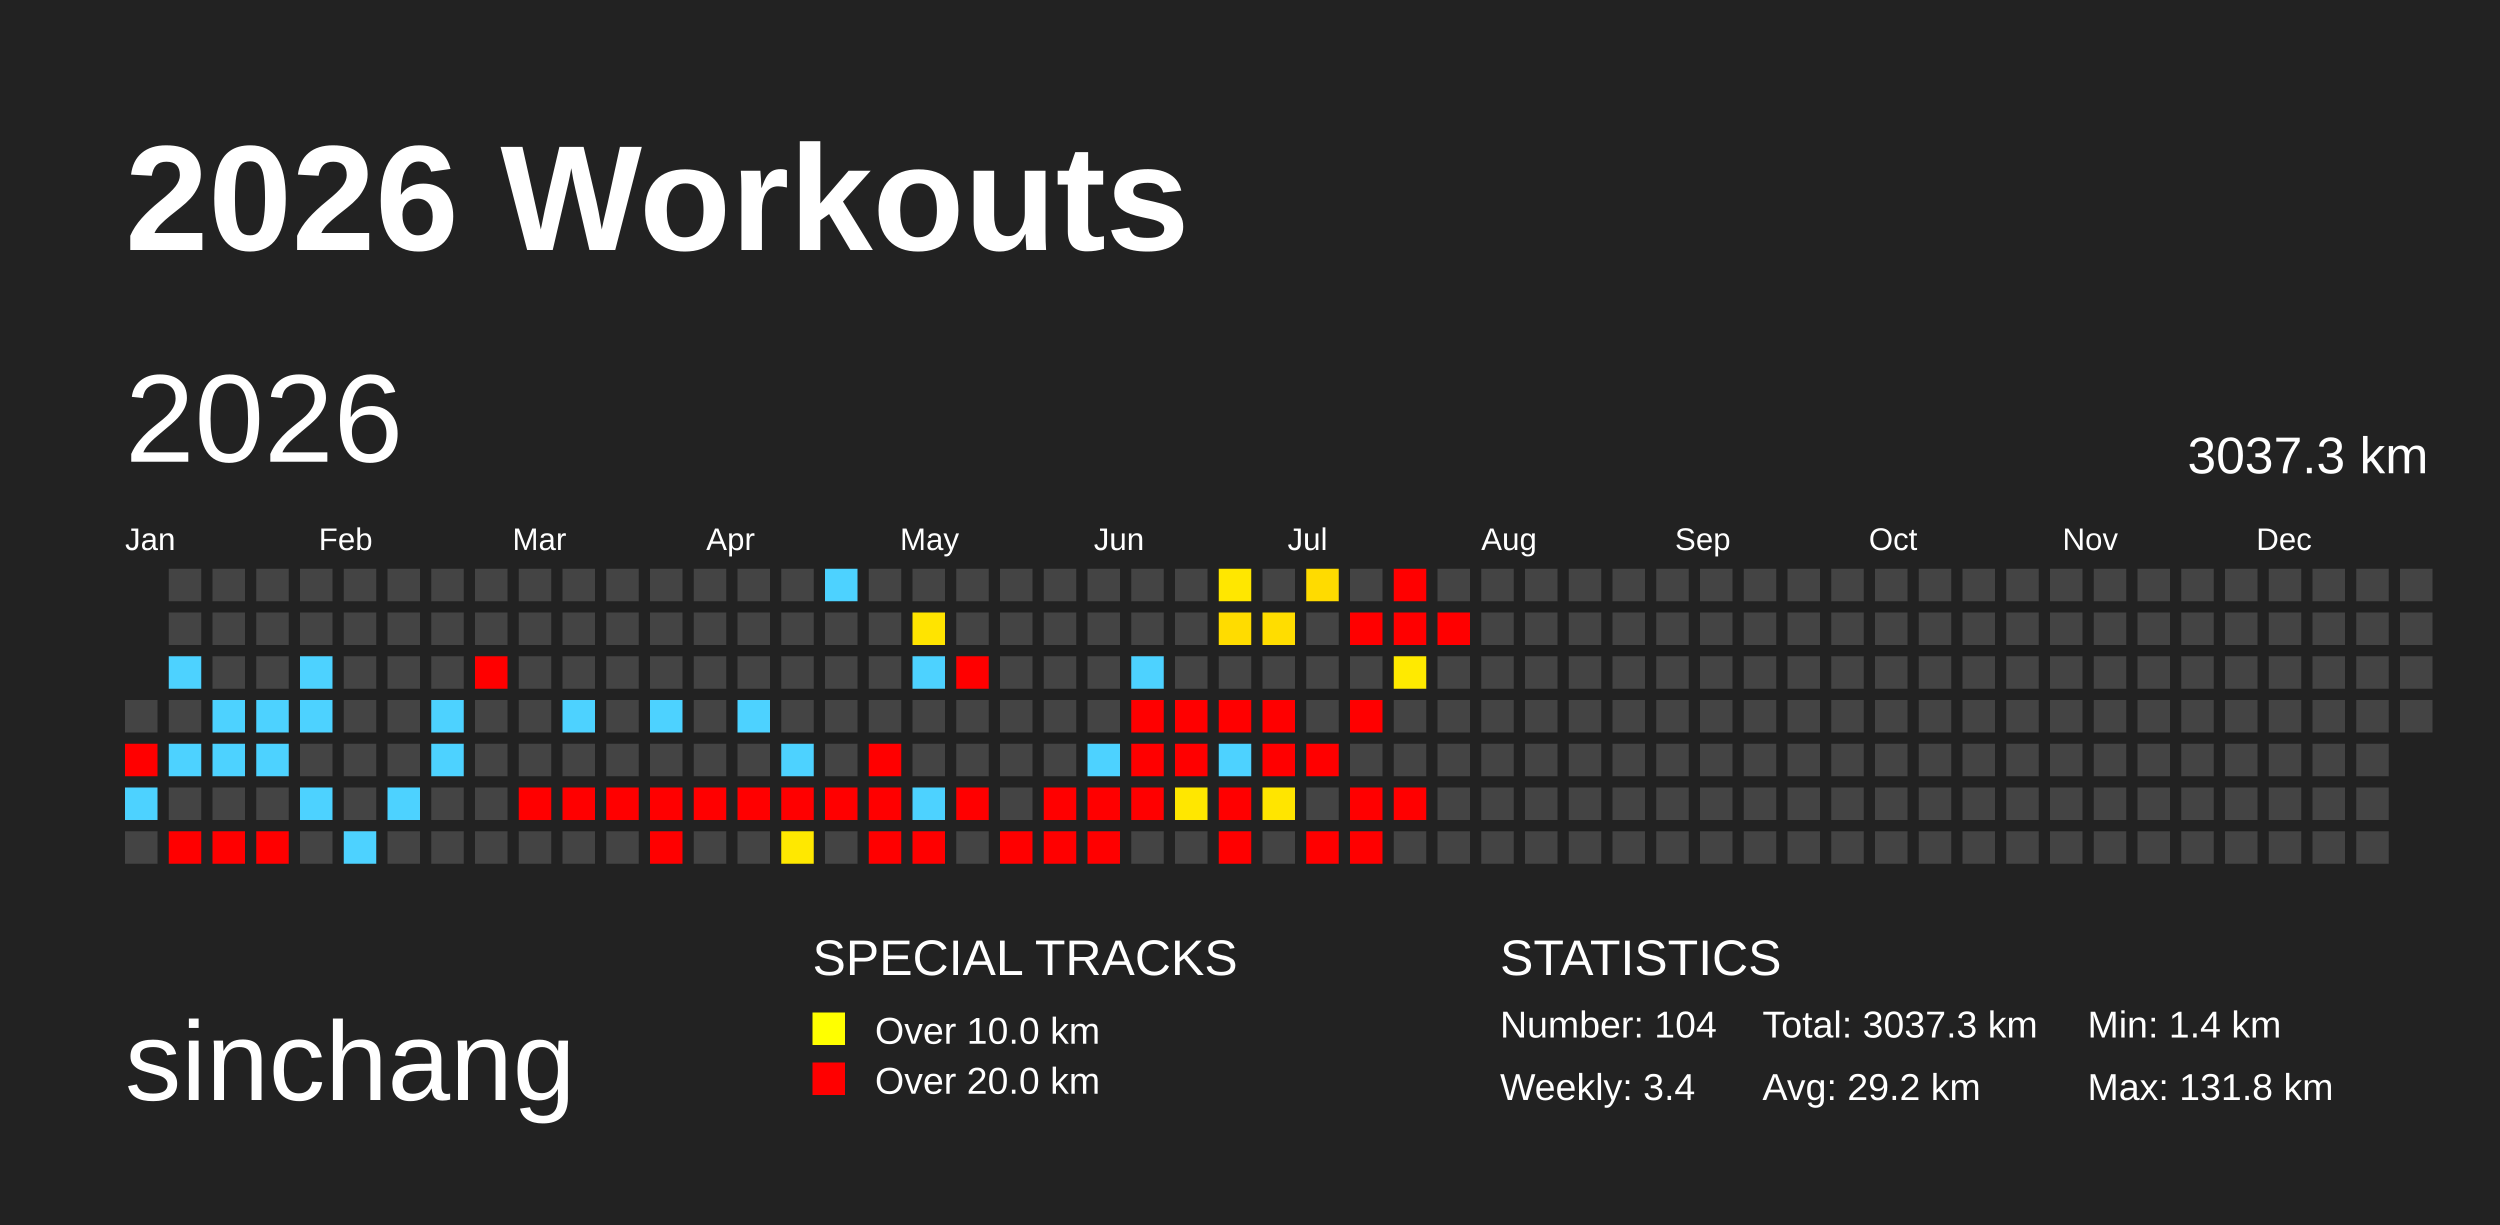
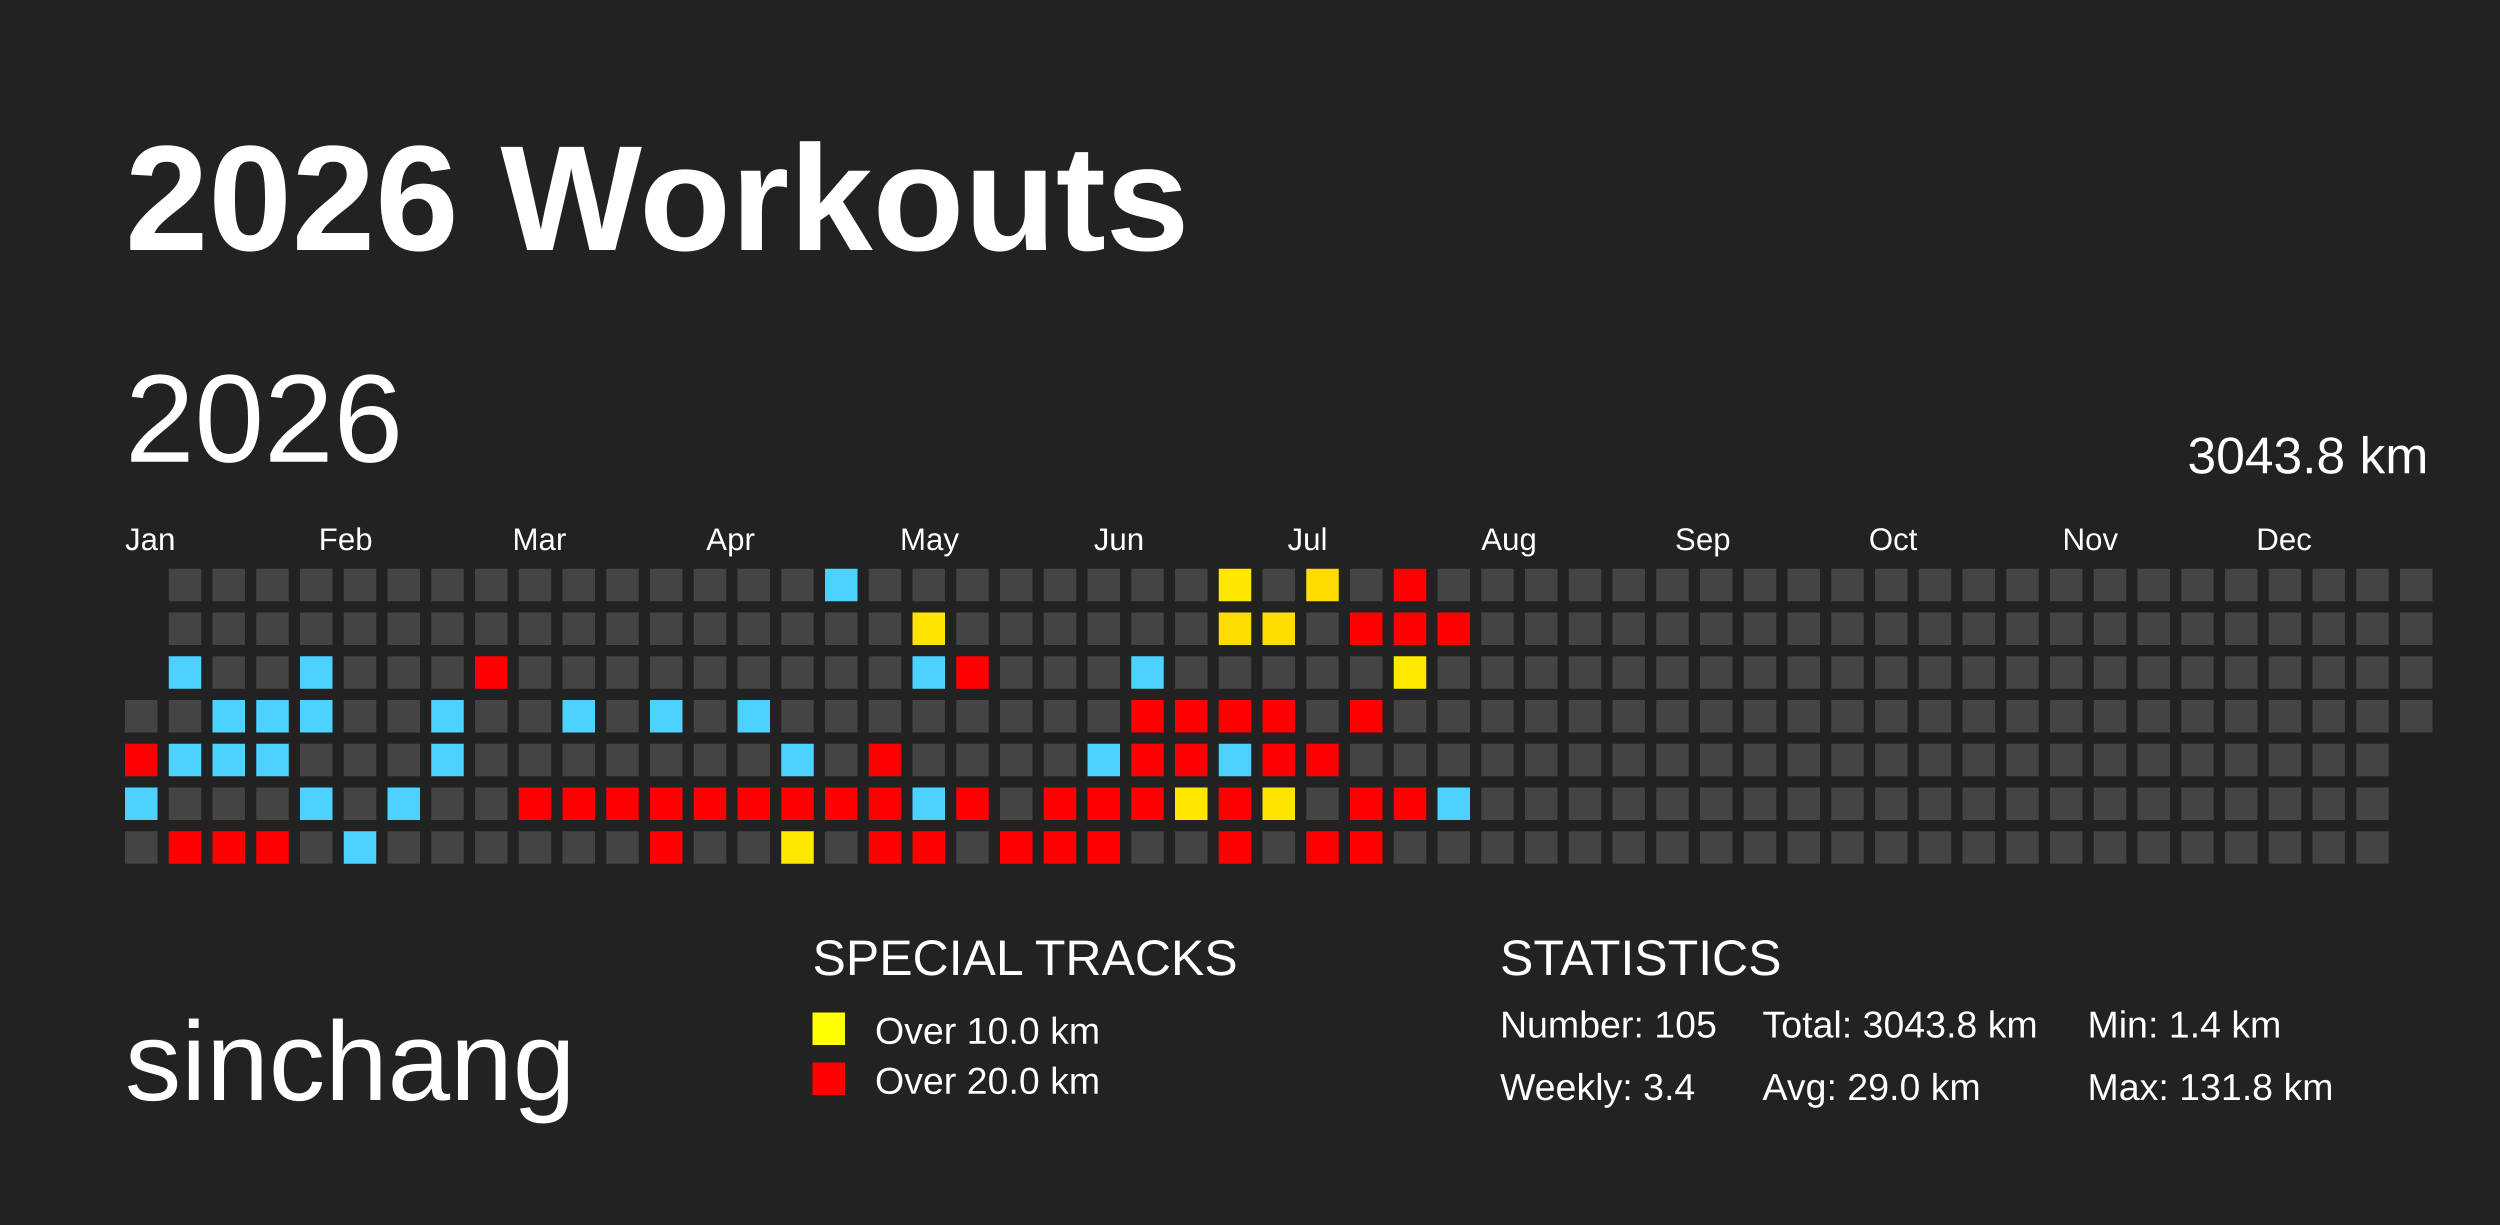
<svg xmlns="http://www.w3.org/2000/svg" baseProfile="full" height="98mm" version="1.1" viewBox="0,0,200,98" width="200mm">
  <defs>
    <pattern height="2" id="indoor-stripe" patternUnits="userSpaceOnUse" width="2">
      <line stroke="white" stroke-opacity="0.45" stroke-width="0.5" x1="0" x2="2" y1="2" y2="0" />
    </pattern>
  </defs>
  <rect fill="#222222" height="98" width="200" x="0" y="0" />
  <text fill="#FFFFFF" style="font-size:12px; font-family:Arial; font-weight:bold;" x="10" y="20">2026 Workouts</text>
  <text fill="#FFFFFF" style="font-size:9px; font-family:Arial" x="10" y="88">sinchang</text>
  <text fill="#FFFFFF" style="font-size:4px; font-family:Arial" x="65" y="78">SPECIAL TRACKS</text>
  <rect fill="yellow" height="2.6" width="2.6" x="65" y="81" />
  <text fill="#FFFFFF" style="font-size:3px; font-family:Arial" x="70" y="83.5">Over 10.0 km</text>
  <rect fill="red" height="2.6" width="2.6" x="65" y="85" />
  <text fill="#FFFFFF" style="font-size:3px; font-family:Arial" x="70" y="87.5">Over 20.0 km</text>
  <text fill="#FFFFFF" style="font-size:4px; font-family:Arial" x="120" y="78">STATISTICS</text>
-   <text fill="#FFFFFF" style="font-size:3px; font-family:Arial" x="120" y="83">Number: 104</text>
+   <text fill="#FFFFFF" style="font-size:3px; font-family:Arial" x="120" y="83">Number: 105</text>
  <text fill="#FFFFFF" style="font-size:3px; font-family:Arial" x="120" y="88">Weekly: 3.4</text>
-   <text fill="#FFFFFF" style="font-size:3px; font-family:Arial" x="141" y="83">Total: 3037.3 km</text>
-   <text fill="#FFFFFF" style="font-size:3px; font-family:Arial" x="141" y="88">Avg: 29.2 km</text>
+   <text fill="#FFFFFF" style="font-size:3px; font-family:Arial" x="141" y="83">Total: 3043.8 km</text>
+   <text fill="#FFFFFF" style="font-size:3px; font-family:Arial" x="141" y="88">Avg: 29.0 km</text>
  <text fill="#FFFFFF" style="font-size:3px; font-family:Arial" x="167" y="83">Min: 1.4 km</text>
  <text fill="#FFFFFF" style="font-size:3px; font-family:Arial" x="167" y="88">Max: 131.8 km</text>
  <text dominant-baseline="hanging" fill="#FFFFFF" style="font-size:10.0px; font-family:Arial;" x="10" y="30">2026</text>
-   <text dominant-baseline="hanging" fill="#FFFFFF" style="font-size:4.125px; font-family:Arial;" x="175" y="35">3037.3 km</text>
+   <text dominant-baseline="hanging" fill="#FFFFFF" style="font-size:4.125px; font-family:Arial;" x="175" y="35">3043.8 km</text>
  <text fill="#FFFFFF" style="font-size:2.5px; font-family:Arial" x="10.0" y="44">Jan</text>
  <text fill="#FFFFFF" style="font-size:2.5px; font-family:Arial" x="25.5" y="44">Feb</text>
  <text fill="#FFFFFF" style="font-size:2.5px; font-family:Arial" x="41.0" y="44">Mar</text>
  <text fill="#FFFFFF" style="font-size:2.5px; font-family:Arial" x="56.5" y="44">Apr</text>
  <text fill="#FFFFFF" style="font-size:2.5px; font-family:Arial" x="72.0" y="44">May</text>
  <text fill="#FFFFFF" style="font-size:2.5px; font-family:Arial" x="87.5" y="44">Jun</text>
  <text fill="#FFFFFF" style="font-size:2.5px; font-family:Arial" x="103.0" y="44">Jul</text>
  <text fill="#FFFFFF" style="font-size:2.5px; font-family:Arial" x="118.5" y="44">Aug</text>
  <text fill="#FFFFFF" style="font-size:2.5px; font-family:Arial" x="134.0" y="44">Sep</text>
  <text fill="#FFFFFF" style="font-size:2.5px; font-family:Arial" x="149.5" y="44">Oct</text>
  <text fill="#FFFFFF" style="font-size:2.5px; font-family:Arial" x="165.0" y="44">Nov</text>
  <text fill="#FFFFFF" style="font-size:2.5px; font-family:Arial" x="180.5" y="44">Dec</text>
  <rect fill="#444444" height="2.6" width="2.6" x="10.0" y="56.0" />
  <rect fill="red" height="2.6" width="2.6" x="10.0" y="59.5" />
  <rect fill="#4dd2ff" height="2.6" width="2.6" x="10.0" y="63.0" />
  <rect fill="#444444" height="2.6" width="2.6" x="10.0" y="66.5" />
  <rect fill="#444444" height="2.6" width="2.6" x="13.5" y="45.5" />
  <rect fill="#444444" height="2.6" width="2.6" x="13.5" y="49.0" />
  <rect fill="#4dd2ff" height="2.6" width="2.6" x="13.5" y="52.5" />
  <rect fill="#444444" height="2.6" width="2.6" x="13.5" y="56.0" />
  <rect fill="#4dd2ff" height="2.6" width="2.6" x="13.5" y="59.5" />
  <rect fill="#444444" height="2.6" width="2.6" x="13.5" y="63.0" />
  <rect fill="red" height="2.6" width="2.6" x="13.5" y="66.5" />
  <rect fill="#444444" height="2.6" width="2.6" x="17.0" y="45.5" />
  <rect fill="#444444" height="2.6" width="2.6" x="17.0" y="49.0" />
  <rect fill="#444444" height="2.6" width="2.6" x="17.0" y="52.5" />
  <rect fill="#4dd2ff" height="2.6" width="2.6" x="17.0" y="56.0" />
  <rect fill="#4dd2ff" height="2.6" width="2.6" x="17.0" y="59.5" />
  <rect fill="#444444" height="2.6" width="2.6" x="17.0" y="63.0" />
  <rect fill="red" height="2.6" width="2.6" x="17.0" y="66.5" />
  <rect fill="#444444" height="2.6" width="2.6" x="20.5" y="45.5" />
  <rect fill="#444444" height="2.6" width="2.6" x="20.5" y="49.0" />
  <rect fill="#444444" height="2.6" width="2.6" x="20.5" y="52.5" />
  <rect fill="#4dd2ff" height="2.6" width="2.6" x="20.5" y="56.0" />
  <rect fill="#4dd2ff" height="2.6" width="2.6" x="20.5" y="59.5" />
  <rect fill="#444444" height="2.6" width="2.6" x="20.5" y="63.0" />
  <rect fill="red" height="2.6" width="2.6" x="20.5" y="66.5" />
  <rect fill="#444444" height="2.6" width="2.6" x="24.0" y="45.5" />
  <rect fill="#444444" height="2.6" width="2.6" x="24.0" y="49.0" />
  <rect fill="#4dd2ff" height="2.6" width="2.6" x="24.0" y="52.5" />
  <rect fill="#4dd2ff" height="2.6" width="2.6" x="24.0" y="56.0" />
  <rect fill="#444444" height="2.6" width="2.6" x="24.0" y="59.5" />
  <rect fill="#4dd2ff" height="2.6" width="2.6" x="24.0" y="63.0" />
  <rect fill="#444444" height="2.6" width="2.6" x="24.0" y="66.5" />
  <rect fill="#444444" height="2.6" width="2.6" x="27.5" y="45.5" />
  <rect fill="#444444" height="2.6" width="2.6" x="27.5" y="49.0" />
  <rect fill="#444444" height="2.6" width="2.6" x="27.5" y="52.5" />
  <rect fill="#444444" height="2.6" width="2.6" x="27.5" y="56.0" />
  <rect fill="#444444" height="2.6" width="2.6" x="27.5" y="59.5" />
  <rect fill="#444444" height="2.6" width="2.6" x="27.5" y="63.0" />
  <rect fill="#4dd2ff" height="2.6" width="2.6" x="27.5" y="66.5" />
  <rect fill="#444444" height="2.6" width="2.6" x="31.0" y="45.5" />
  <rect fill="#444444" height="2.6" width="2.6" x="31.0" y="49.0" />
  <rect fill="#444444" height="2.6" width="2.6" x="31.0" y="52.5" />
  <rect fill="#444444" height="2.6" width="2.6" x="31.0" y="56.0" />
  <rect fill="#444444" height="2.6" width="2.6" x="31.0" y="59.5" />
  <rect fill="#4dd2ff" height="2.6" width="2.6" x="31.0" y="63.0" />
  <rect fill="#444444" height="2.6" width="2.6" x="31.0" y="66.5" />
  <rect fill="#444444" height="2.6" width="2.6" x="34.5" y="45.5" />
  <rect fill="#444444" height="2.6" width="2.6" x="34.5" y="49.0" />
  <rect fill="#444444" height="2.6" width="2.6" x="34.5" y="52.5" />
  <rect fill="#4dd2ff" height="2.6" width="2.6" x="34.5" y="56.0" />
  <rect fill="#4dd2ff" height="2.6" width="2.6" x="34.5" y="59.5" />
  <rect fill="#444444" height="2.6" width="2.6" x="34.5" y="63.0" />
  <rect fill="#444444" height="2.6" width="2.6" x="34.5" y="66.5" />
  <rect fill="#444444" height="2.6" width="2.6" x="38.0" y="45.5" />
  <rect fill="#444444" height="2.6" width="2.6" x="38.0" y="49.0" />
  <rect fill="red" height="2.6" width="2.6" x="38.0" y="52.5" />
  <rect fill="#444444" height="2.6" width="2.6" x="38.0" y="56.0" />
  <rect fill="#444444" height="2.6" width="2.6" x="38.0" y="59.5" />
  <rect fill="#444444" height="2.6" width="2.6" x="38.0" y="63.0" />
  <rect fill="#444444" height="2.6" width="2.6" x="38.0" y="66.5" />
  <rect fill="#444444" height="2.6" width="2.6" x="41.5" y="45.5" />
  <rect fill="#444444" height="2.6" width="2.6" x="41.5" y="49.0" />
  <rect fill="#444444" height="2.6" width="2.6" x="41.5" y="52.5" />
  <rect fill="#444444" height="2.6" width="2.6" x="41.5" y="56.0" />
  <rect fill="#444444" height="2.6" width="2.6" x="41.5" y="59.5" />
  <rect fill="red" height="2.6" width="2.6" x="41.5" y="63.0" />
  <rect fill="#444444" height="2.6" width="2.6" x="41.5" y="66.5" />
  <rect fill="#444444" height="2.6" width="2.6" x="45.0" y="45.5" />
  <rect fill="#444444" height="2.6" width="2.6" x="45.0" y="49.0" />
  <rect fill="#444444" height="2.6" width="2.6" x="45.0" y="52.5" />
  <rect fill="#4dd2ff" height="2.6" width="2.6" x="45.0" y="56.0" />
  <rect fill="#444444" height="2.6" width="2.6" x="45.0" y="59.5" />
  <rect fill="red" height="2.6" width="2.6" x="45.0" y="63.0" />
  <rect fill="#444444" height="2.6" width="2.6" x="45.0" y="66.5" />
  <rect fill="#444444" height="2.6" width="2.6" x="48.5" y="45.5" />
  <rect fill="#444444" height="2.6" width="2.6" x="48.5" y="49.0" />
  <rect fill="#444444" height="2.6" width="2.6" x="48.5" y="52.5" />
  <rect fill="#444444" height="2.6" width="2.6" x="48.5" y="56.0" />
  <rect fill="#444444" height="2.6" width="2.6" x="48.5" y="59.5" />
  <rect fill="red" height="2.6" width="2.6" x="48.5" y="63.0" />
  <rect fill="#444444" height="2.6" width="2.6" x="48.5" y="66.5" />
  <rect fill="#444444" height="2.6" width="2.6" x="52.0" y="45.5" />
  <rect fill="#444444" height="2.6" width="2.6" x="52.0" y="49.0" />
  <rect fill="#444444" height="2.6" width="2.6" x="52.0" y="52.5" />
  <rect fill="#4dd2ff" height="2.6" width="2.6" x="52.0" y="56.0" />
  <rect fill="#444444" height="2.6" width="2.6" x="52.0" y="59.5" />
  <rect fill="red" height="2.6" width="2.6" x="52.0" y="63.0" />
  <rect fill="red" height="2.6" width="2.6" x="52.0" y="66.5" />
  <rect fill="#444444" height="2.6" width="2.6" x="55.5" y="45.5" />
  <rect fill="#444444" height="2.6" width="2.6" x="55.5" y="49.0" />
  <rect fill="#444444" height="2.6" width="2.6" x="55.5" y="52.5" />
  <rect fill="#444444" height="2.6" width="2.6" x="55.5" y="56.0" />
  <rect fill="#444444" height="2.6" width="2.6" x="55.5" y="59.5" />
  <rect fill="red" height="2.6" width="2.6" x="55.5" y="63.0" />
  <rect fill="#444444" height="2.6" width="2.6" x="55.5" y="66.5" />
  <rect fill="#444444" height="2.6" width="2.6" x="59.0" y="45.5" />
  <rect fill="#444444" height="2.6" width="2.6" x="59.0" y="49.0" />
  <rect fill="#444444" height="2.6" width="2.6" x="59.0" y="52.5" />
  <rect fill="#4dd2ff" height="2.6" width="2.6" x="59.0" y="56.0" />
  <rect fill="#444444" height="2.6" width="2.6" x="59.0" y="59.5" />
  <rect fill="red" height="2.6" width="2.6" x="59.0" y="63.0" />
  <rect fill="#444444" height="2.6" width="2.6" x="59.0" y="66.5" />
  <rect fill="#444444" height="2.6" width="2.6" x="62.5" y="45.5" />
  <rect fill="#444444" height="2.6" width="2.6" x="62.5" y="49.0" />
  <rect fill="#444444" height="2.6" width="2.6" x="62.5" y="52.5" />
  <rect fill="#444444" height="2.6" width="2.6" x="62.5" y="56.0" />
  <rect fill="#4dd2ff" height="2.6" width="2.6" x="62.5" y="59.5" />
  <rect fill="red" height="2.6" width="2.6" x="62.5" y="63.0" />
  <rect fill="#ffe800" height="2.6" width="2.6" x="62.5" y="66.5" />
  <rect fill="#4dd2ff" height="2.6" width="2.6" x="66.0" y="45.5" />
  <rect fill="#444444" height="2.6" width="2.6" x="66.0" y="49.0" />
  <rect fill="#444444" height="2.6" width="2.6" x="66.0" y="52.5" />
  <rect fill="#444444" height="2.6" width="2.6" x="66.0" y="56.0" />
  <rect fill="#444444" height="2.6" width="2.6" x="66.0" y="59.5" />
  <rect fill="red" height="2.6" width="2.6" x="66.0" y="63.0" />
  <rect fill="#444444" height="2.6" width="2.6" x="66.0" y="66.5" />
  <rect fill="#444444" height="2.6" width="2.6" x="69.5" y="45.5" />
  <rect fill="#444444" height="2.6" width="2.6" x="69.5" y="49.0" />
  <rect fill="#444444" height="2.6" width="2.6" x="69.5" y="52.5" />
  <rect fill="#444444" height="2.6" width="2.6" x="69.5" y="56.0" />
  <rect fill="red" height="2.6" width="2.6" x="69.5" y="59.5" />
  <rect fill="red" height="2.6" width="2.6" x="69.5" y="63.0" />
  <rect fill="red" height="2.6" width="2.6" x="69.5" y="66.5" />
  <rect fill="#444444" height="2.6" width="2.6" x="73.0" y="45.5" />
  <rect fill="#ffe400" height="2.6" width="2.6" x="73.0" y="49.0" />
  <rect fill="#4dd2ff" height="2.6" width="2.6" x="73.0" y="52.5" />
  <rect fill="#444444" height="2.6" width="2.6" x="73.0" y="56.0" />
  <rect fill="#444444" height="2.6" width="2.6" x="73.0" y="59.5" />
  <rect fill="#4dd2ff" height="2.6" width="2.6" x="73.0" y="63.0" />
  <rect fill="red" height="2.6" width="2.6" x="73.0" y="66.5" />
  <rect fill="#444444" height="2.6" width="2.6" x="76.5" y="45.5" />
  <rect fill="#444444" height="2.6" width="2.6" x="76.5" y="49.0" />
  <rect fill="red" height="2.6" width="2.6" x="76.5" y="52.5" />
  <rect fill="#444444" height="2.6" width="2.6" x="76.5" y="56.0" />
  <rect fill="#444444" height="2.6" width="2.6" x="76.5" y="59.5" />
  <rect fill="red" height="2.6" width="2.6" x="76.5" y="63.0" />
  <rect fill="#444444" height="2.6" width="2.6" x="76.5" y="66.5" />
  <rect fill="#444444" height="2.6" width="2.6" x="80.0" y="45.5" />
  <rect fill="#444444" height="2.6" width="2.6" x="80.0" y="49.0" />
  <rect fill="#444444" height="2.6" width="2.6" x="80.0" y="52.5" />
  <rect fill="#444444" height="2.6" width="2.6" x="80.0" y="56.0" />
  <rect fill="#444444" height="2.6" width="2.6" x="80.0" y="59.5" />
  <rect fill="#444444" height="2.6" width="2.6" x="80.0" y="63.0" />
  <rect fill="red" height="2.6" width="2.6" x="80.0" y="66.5" />
  <rect fill="#444444" height="2.6" width="2.6" x="83.5" y="45.5" />
  <rect fill="#444444" height="2.6" width="2.6" x="83.5" y="49.0" />
  <rect fill="#444444" height="2.6" width="2.6" x="83.5" y="52.5" />
  <rect fill="#444444" height="2.6" width="2.6" x="83.5" y="56.0" />
  <rect fill="#444444" height="2.6" width="2.6" x="83.5" y="59.5" />
  <rect fill="red" height="2.6" width="2.6" x="83.5" y="63.0" />
  <rect fill="red" height="2.6" width="2.6" x="83.5" y="66.5" />
  <rect fill="#444444" height="2.6" width="2.6" x="87.0" y="45.5" />
  <rect fill="#444444" height="2.6" width="2.6" x="87.0" y="49.0" />
  <rect fill="#444444" height="2.6" width="2.6" x="87.0" y="52.5" />
  <rect fill="#444444" height="2.6" width="2.6" x="87.0" y="56.0" />
  <rect fill="#4dd2ff" height="2.6" width="2.6" x="87.0" y="59.5" />
  <rect fill="red" height="2.6" width="2.6" x="87.0" y="63.0" />
  <rect fill="red" height="2.6" width="2.6" x="87.0" y="66.5" />
  <rect fill="#444444" height="2.6" width="2.6" x="90.5" y="45.5" />
  <rect fill="#444444" height="2.6" width="2.6" x="90.5" y="49.0" />
  <rect fill="#4dd2ff" height="2.6" width="2.6" x="90.5" y="52.5" />
  <rect fill="red" height="2.6" width="2.6" x="90.5" y="56.0" />
  <rect fill="red" height="2.6" width="2.6" x="90.5" y="59.5" />
  <rect fill="red" height="2.6" width="2.6" x="90.5" y="63.0" />
  <rect fill="#444444" height="2.6" width="2.6" x="90.5" y="66.5" />
  <rect fill="#444444" height="2.6" width="2.6" x="94.0" y="45.5" />
  <rect fill="#444444" height="2.6" width="2.6" x="94.0" y="49.0" />
  <rect fill="#444444" height="2.6" width="2.6" x="94.0" y="52.5" />
  <rect fill="red" height="2.6" width="2.6" x="94.0" y="56.0" />
  <rect fill="red" height="2.6" width="2.6" x="94.0" y="59.5" />
  <rect fill="#ffe700" height="2.6" width="2.6" x="94.0" y="63.0" />
  <rect fill="#444444" height="2.6" width="2.6" x="94.0" y="66.5" />
  <rect fill="#ffe700" height="2.6" width="2.6" x="97.5" y="45.5" />
  <rect fill="#ffdc00" height="2.6" width="2.6" x="97.5" y="49.0" />
  <rect fill="#444444" height="2.6" width="2.6" x="97.5" y="52.5" />
  <rect fill="red" height="2.6" width="2.6" x="97.5" y="56.0" />
  <rect fill="#4dd2ff" height="2.6" width="2.6" x="97.5" y="59.5" />
  <rect fill="red" height="2.6" width="2.6" x="97.5" y="63.0" />
  <rect fill="red" height="2.6" width="2.6" x="97.5" y="66.5" />
  <rect fill="#444444" height="2.6" width="2.6" x="101.0" y="45.5" />
  <rect fill="#ffdd00" height="2.6" width="2.6" x="101.0" y="49.0" />
  <rect fill="#444444" height="2.6" width="2.6" x="101.0" y="52.5" />
  <rect fill="red" height="2.6" width="2.6" x="101.0" y="56.0" />
  <rect fill="red" height="2.6" width="2.6" x="101.0" y="59.5" />
  <rect fill="#ffe500" height="2.6" width="2.6" x="101.0" y="63.0" />
  <rect fill="#444444" height="2.6" width="2.6" x="101.0" y="66.5" />
  <rect fill="#ffdb00" height="2.6" width="2.6" x="104.5" y="45.5" />
  <rect fill="#444444" height="2.6" width="2.6" x="104.5" y="49.0" />
  <rect fill="#444444" height="2.6" width="2.6" x="104.5" y="52.5" />
  <rect fill="#444444" height="2.6" width="2.6" x="104.5" y="56.0" />
  <rect fill="red" height="2.6" width="2.6" x="104.5" y="59.5" />
  <rect fill="#444444" height="2.6" width="2.6" x="104.5" y="63.0" />
  <rect fill="red" height="2.6" width="2.6" x="104.5" y="66.5" />
  <rect fill="#444444" height="2.6" width="2.6" x="108.0" y="45.5" />
  <rect fill="red" height="2.6" width="2.6" x="108.0" y="49.0" />
  <rect fill="#444444" height="2.6" width="2.6" x="108.0" y="52.5" />
  <rect fill="red" height="2.6" width="2.6" x="108.0" y="56.0" />
  <rect fill="#444444" height="2.6" width="2.6" x="108.0" y="59.5" />
  <rect fill="red" height="2.6" width="2.6" x="108.0" y="63.0" />
  <rect fill="red" height="2.6" width="2.6" x="108.0" y="66.5" />
  <rect fill="red" height="2.6" width="2.6" x="111.5" y="45.5" />
  <rect fill="red" height="2.6" width="2.6" x="111.5" y="49.0" />
  <rect fill="#ffea00" height="2.6" width="2.6" x="111.5" y="52.5" />
  <rect fill="#444444" height="2.6" width="2.6" x="111.5" y="56.0" />
  <rect fill="#444444" height="2.6" width="2.6" x="111.5" y="59.5" />
  <rect fill="red" height="2.6" width="2.6" x="111.5" y="63.0" />
  <rect fill="#444444" height="2.6" width="2.6" x="111.5" y="66.5" />
  <rect fill="#444444" height="2.6" width="2.6" x="115.0" y="45.5" />
  <rect fill="red" height="2.6" width="2.6" x="115.0" y="49.0" />
  <rect fill="#444444" height="2.6" width="2.6" x="115.0" y="52.5" />
  <rect fill="#444444" height="2.6" width="2.6" x="115.0" y="56.0" />
  <rect fill="#444444" height="2.6" width="2.6" x="115.0" y="59.5" />
-   <rect fill="#444444" height="2.6" width="2.6" x="115.0" y="63.0" />
+   <rect fill="#4dd2ff" height="2.6" width="2.6" x="115.0" y="63.0" />
  <rect fill="#444444" height="2.6" width="2.6" x="115.0" y="66.5" />
  <rect fill="#444444" height="2.6" width="2.6" x="118.5" y="45.5" />
  <rect fill="#444444" height="2.6" width="2.6" x="118.5" y="49.0" />
  <rect fill="#444444" height="2.6" width="2.6" x="118.5" y="52.5" />
  <rect fill="#444444" height="2.6" width="2.6" x="118.5" y="56.0" />
  <rect fill="#444444" height="2.6" width="2.6" x="118.5" y="59.5" />
  <rect fill="#444444" height="2.6" width="2.6" x="118.5" y="63.0" />
  <rect fill="#444444" height="2.6" width="2.6" x="118.5" y="66.5" />
  <rect fill="#444444" height="2.6" width="2.6" x="122.0" y="45.5" />
  <rect fill="#444444" height="2.6" width="2.6" x="122.0" y="49.0" />
  <rect fill="#444444" height="2.6" width="2.6" x="122.0" y="52.5" />
  <rect fill="#444444" height="2.6" width="2.6" x="122.0" y="56.0" />
  <rect fill="#444444" height="2.6" width="2.6" x="122.0" y="59.5" />
  <rect fill="#444444" height="2.6" width="2.6" x="122.0" y="63.0" />
  <rect fill="#444444" height="2.6" width="2.6" x="122.0" y="66.5" />
  <rect fill="#444444" height="2.6" width="2.6" x="125.5" y="45.5" />
  <rect fill="#444444" height="2.6" width="2.6" x="125.5" y="49.0" />
  <rect fill="#444444" height="2.6" width="2.6" x="125.5" y="52.5" />
  <rect fill="#444444" height="2.6" width="2.6" x="125.5" y="56.0" />
  <rect fill="#444444" height="2.6" width="2.6" x="125.5" y="59.5" />
  <rect fill="#444444" height="2.6" width="2.6" x="125.5" y="63.0" />
  <rect fill="#444444" height="2.6" width="2.6" x="125.5" y="66.5" />
  <rect fill="#444444" height="2.6" width="2.6" x="129.0" y="45.5" />
  <rect fill="#444444" height="2.6" width="2.6" x="129.0" y="49.0" />
  <rect fill="#444444" height="2.6" width="2.6" x="129.0" y="52.5" />
  <rect fill="#444444" height="2.6" width="2.6" x="129.0" y="56.0" />
  <rect fill="#444444" height="2.6" width="2.6" x="129.0" y="59.5" />
  <rect fill="#444444" height="2.6" width="2.6" x="129.0" y="63.0" />
  <rect fill="#444444" height="2.6" width="2.6" x="129.0" y="66.5" />
  <rect fill="#444444" height="2.6" width="2.6" x="132.5" y="45.5" />
  <rect fill="#444444" height="2.6" width="2.6" x="132.5" y="49.0" />
  <rect fill="#444444" height="2.6" width="2.6" x="132.5" y="52.5" />
  <rect fill="#444444" height="2.6" width="2.6" x="132.5" y="56.0" />
  <rect fill="#444444" height="2.6" width="2.6" x="132.5" y="59.5" />
  <rect fill="#444444" height="2.6" width="2.6" x="132.5" y="63.0" />
  <rect fill="#444444" height="2.6" width="2.6" x="132.5" y="66.5" />
  <rect fill="#444444" height="2.6" width="2.6" x="136.0" y="45.5" />
  <rect fill="#444444" height="2.6" width="2.6" x="136.0" y="49.0" />
  <rect fill="#444444" height="2.6" width="2.6" x="136.0" y="52.5" />
  <rect fill="#444444" height="2.6" width="2.6" x="136.0" y="56.0" />
  <rect fill="#444444" height="2.6" width="2.6" x="136.0" y="59.5" />
  <rect fill="#444444" height="2.6" width="2.6" x="136.0" y="63.0" />
  <rect fill="#444444" height="2.6" width="2.6" x="136.0" y="66.5" />
  <rect fill="#444444" height="2.6" width="2.6" x="139.5" y="45.5" />
  <rect fill="#444444" height="2.6" width="2.6" x="139.5" y="49.0" />
  <rect fill="#444444" height="2.6" width="2.6" x="139.5" y="52.5" />
  <rect fill="#444444" height="2.6" width="2.6" x="139.5" y="56.0" />
  <rect fill="#444444" height="2.6" width="2.6" x="139.5" y="59.5" />
  <rect fill="#444444" height="2.6" width="2.6" x="139.5" y="63.0" />
  <rect fill="#444444" height="2.6" width="2.6" x="139.5" y="66.5" />
  <rect fill="#444444" height="2.6" width="2.6" x="143.0" y="45.5" />
  <rect fill="#444444" height="2.6" width="2.6" x="143.0" y="49.0" />
  <rect fill="#444444" height="2.6" width="2.6" x="143.0" y="52.5" />
  <rect fill="#444444" height="2.6" width="2.6" x="143.0" y="56.0" />
  <rect fill="#444444" height="2.6" width="2.6" x="143.0" y="59.5" />
  <rect fill="#444444" height="2.6" width="2.6" x="143.0" y="63.0" />
  <rect fill="#444444" height="2.6" width="2.6" x="143.0" y="66.5" />
  <rect fill="#444444" height="2.6" width="2.6" x="146.5" y="45.5" />
  <rect fill="#444444" height="2.6" width="2.6" x="146.5" y="49.0" />
  <rect fill="#444444" height="2.6" width="2.6" x="146.5" y="52.5" />
  <rect fill="#444444" height="2.6" width="2.6" x="146.5" y="56.0" />
  <rect fill="#444444" height="2.6" width="2.6" x="146.5" y="59.5" />
  <rect fill="#444444" height="2.6" width="2.6" x="146.5" y="63.0" />
  <rect fill="#444444" height="2.6" width="2.6" x="146.5" y="66.5" />
  <rect fill="#444444" height="2.6" width="2.6" x="150.0" y="45.5" />
  <rect fill="#444444" height="2.6" width="2.6" x="150.0" y="49.0" />
  <rect fill="#444444" height="2.6" width="2.6" x="150.0" y="52.5" />
  <rect fill="#444444" height="2.6" width="2.6" x="150.0" y="56.0" />
  <rect fill="#444444" height="2.6" width="2.6" x="150.0" y="59.5" />
  <rect fill="#444444" height="2.6" width="2.6" x="150.0" y="63.0" />
  <rect fill="#444444" height="2.6" width="2.6" x="150.0" y="66.5" />
  <rect fill="#444444" height="2.6" width="2.6" x="153.5" y="45.5" />
  <rect fill="#444444" height="2.6" width="2.6" x="153.5" y="49.0" />
  <rect fill="#444444" height="2.6" width="2.6" x="153.5" y="52.5" />
  <rect fill="#444444" height="2.6" width="2.6" x="153.5" y="56.0" />
  <rect fill="#444444" height="2.6" width="2.6" x="153.5" y="59.5" />
  <rect fill="#444444" height="2.6" width="2.6" x="153.5" y="63.0" />
  <rect fill="#444444" height="2.6" width="2.6" x="153.5" y="66.5" />
  <rect fill="#444444" height="2.6" width="2.6" x="157.0" y="45.5" />
  <rect fill="#444444" height="2.6" width="2.6" x="157.0" y="49.0" />
  <rect fill="#444444" height="2.6" width="2.6" x="157.0" y="52.5" />
  <rect fill="#444444" height="2.6" width="2.6" x="157.0" y="56.0" />
  <rect fill="#444444" height="2.6" width="2.6" x="157.0" y="59.5" />
  <rect fill="#444444" height="2.6" width="2.6" x="157.0" y="63.0" />
  <rect fill="#444444" height="2.6" width="2.6" x="157.0" y="66.5" />
  <rect fill="#444444" height="2.6" width="2.6" x="160.5" y="45.5" />
  <rect fill="#444444" height="2.6" width="2.6" x="160.5" y="49.0" />
  <rect fill="#444444" height="2.6" width="2.6" x="160.5" y="52.5" />
  <rect fill="#444444" height="2.6" width="2.6" x="160.5" y="56.0" />
  <rect fill="#444444" height="2.6" width="2.6" x="160.5" y="59.5" />
  <rect fill="#444444" height="2.6" width="2.6" x="160.5" y="63.0" />
  <rect fill="#444444" height="2.6" width="2.6" x="160.5" y="66.5" />
  <rect fill="#444444" height="2.6" width="2.6" x="164.0" y="45.5" />
  <rect fill="#444444" height="2.6" width="2.6" x="164.0" y="49.0" />
  <rect fill="#444444" height="2.6" width="2.6" x="164.0" y="52.5" />
  <rect fill="#444444" height="2.6" width="2.6" x="164.0" y="56.0" />
  <rect fill="#444444" height="2.6" width="2.6" x="164.0" y="59.5" />
  <rect fill="#444444" height="2.6" width="2.6" x="164.0" y="63.0" />
  <rect fill="#444444" height="2.6" width="2.6" x="164.0" y="66.5" />
  <rect fill="#444444" height="2.6" width="2.6" x="167.5" y="45.5" />
  <rect fill="#444444" height="2.6" width="2.6" x="167.5" y="49.0" />
  <rect fill="#444444" height="2.6" width="2.6" x="167.5" y="52.5" />
  <rect fill="#444444" height="2.6" width="2.6" x="167.5" y="56.0" />
  <rect fill="#444444" height="2.6" width="2.6" x="167.5" y="59.5" />
  <rect fill="#444444" height="2.6" width="2.6" x="167.5" y="63.0" />
  <rect fill="#444444" height="2.6" width="2.6" x="167.5" y="66.5" />
  <rect fill="#444444" height="2.6" width="2.6" x="171.0" y="45.5" />
  <rect fill="#444444" height="2.6" width="2.6" x="171.0" y="49.0" />
  <rect fill="#444444" height="2.6" width="2.6" x="171.0" y="52.5" />
  <rect fill="#444444" height="2.6" width="2.6" x="171.0" y="56.0" />
  <rect fill="#444444" height="2.6" width="2.6" x="171.0" y="59.5" />
  <rect fill="#444444" height="2.6" width="2.6" x="171.0" y="63.0" />
  <rect fill="#444444" height="2.6" width="2.6" x="171.0" y="66.5" />
  <rect fill="#444444" height="2.6" width="2.6" x="174.5" y="45.5" />
  <rect fill="#444444" height="2.6" width="2.6" x="174.5" y="49.0" />
  <rect fill="#444444" height="2.6" width="2.6" x="174.5" y="52.5" />
  <rect fill="#444444" height="2.6" width="2.6" x="174.5" y="56.0" />
  <rect fill="#444444" height="2.6" width="2.6" x="174.5" y="59.5" />
  <rect fill="#444444" height="2.6" width="2.6" x="174.5" y="63.0" />
  <rect fill="#444444" height="2.6" width="2.6" x="174.5" y="66.5" />
  <rect fill="#444444" height="2.6" width="2.6" x="178.0" y="45.5" />
  <rect fill="#444444" height="2.6" width="2.6" x="178.0" y="49.0" />
  <rect fill="#444444" height="2.6" width="2.6" x="178.0" y="52.5" />
  <rect fill="#444444" height="2.6" width="2.6" x="178.0" y="56.0" />
  <rect fill="#444444" height="2.6" width="2.6" x="178.0" y="59.5" />
  <rect fill="#444444" height="2.6" width="2.6" x="178.0" y="63.0" />
  <rect fill="#444444" height="2.6" width="2.6" x="178.0" y="66.5" />
  <rect fill="#444444" height="2.6" width="2.6" x="181.5" y="45.5" />
  <rect fill="#444444" height="2.6" width="2.6" x="181.5" y="49.0" />
  <rect fill="#444444" height="2.6" width="2.6" x="181.5" y="52.5" />
  <rect fill="#444444" height="2.6" width="2.6" x="181.5" y="56.0" />
  <rect fill="#444444" height="2.6" width="2.6" x="181.5" y="59.5" />
  <rect fill="#444444" height="2.6" width="2.6" x="181.5" y="63.0" />
  <rect fill="#444444" height="2.6" width="2.6" x="181.5" y="66.5" />
  <rect fill="#444444" height="2.6" width="2.6" x="185.0" y="45.5" />
  <rect fill="#444444" height="2.6" width="2.6" x="185.0" y="49.0" />
  <rect fill="#444444" height="2.6" width="2.6" x="185.0" y="52.5" />
  <rect fill="#444444" height="2.6" width="2.6" x="185.0" y="56.0" />
  <rect fill="#444444" height="2.6" width="2.6" x="185.0" y="59.5" />
  <rect fill="#444444" height="2.6" width="2.6" x="185.0" y="63.0" />
  <rect fill="#444444" height="2.6" width="2.6" x="185.0" y="66.5" />
  <rect fill="#444444" height="2.6" width="2.6" x="188.5" y="45.5" />
  <rect fill="#444444" height="2.6" width="2.6" x="188.5" y="49.0" />
  <rect fill="#444444" height="2.6" width="2.6" x="188.5" y="52.5" />
  <rect fill="#444444" height="2.6" width="2.6" x="188.5" y="56.0" />
  <rect fill="#444444" height="2.6" width="2.6" x="188.5" y="59.5" />
  <rect fill="#444444" height="2.6" width="2.6" x="188.5" y="63.0" />
  <rect fill="#444444" height="2.6" width="2.6" x="188.5" y="66.5" />
  <rect fill="#444444" height="2.6" width="2.6" x="192.0" y="45.5" />
  <rect fill="#444444" height="2.6" width="2.6" x="192.0" y="49.0" />
  <rect fill="#444444" height="2.6" width="2.6" x="192.0" y="52.5" />
  <rect fill="#444444" height="2.6" width="2.6" x="192.0" y="56.0" />
</svg>
